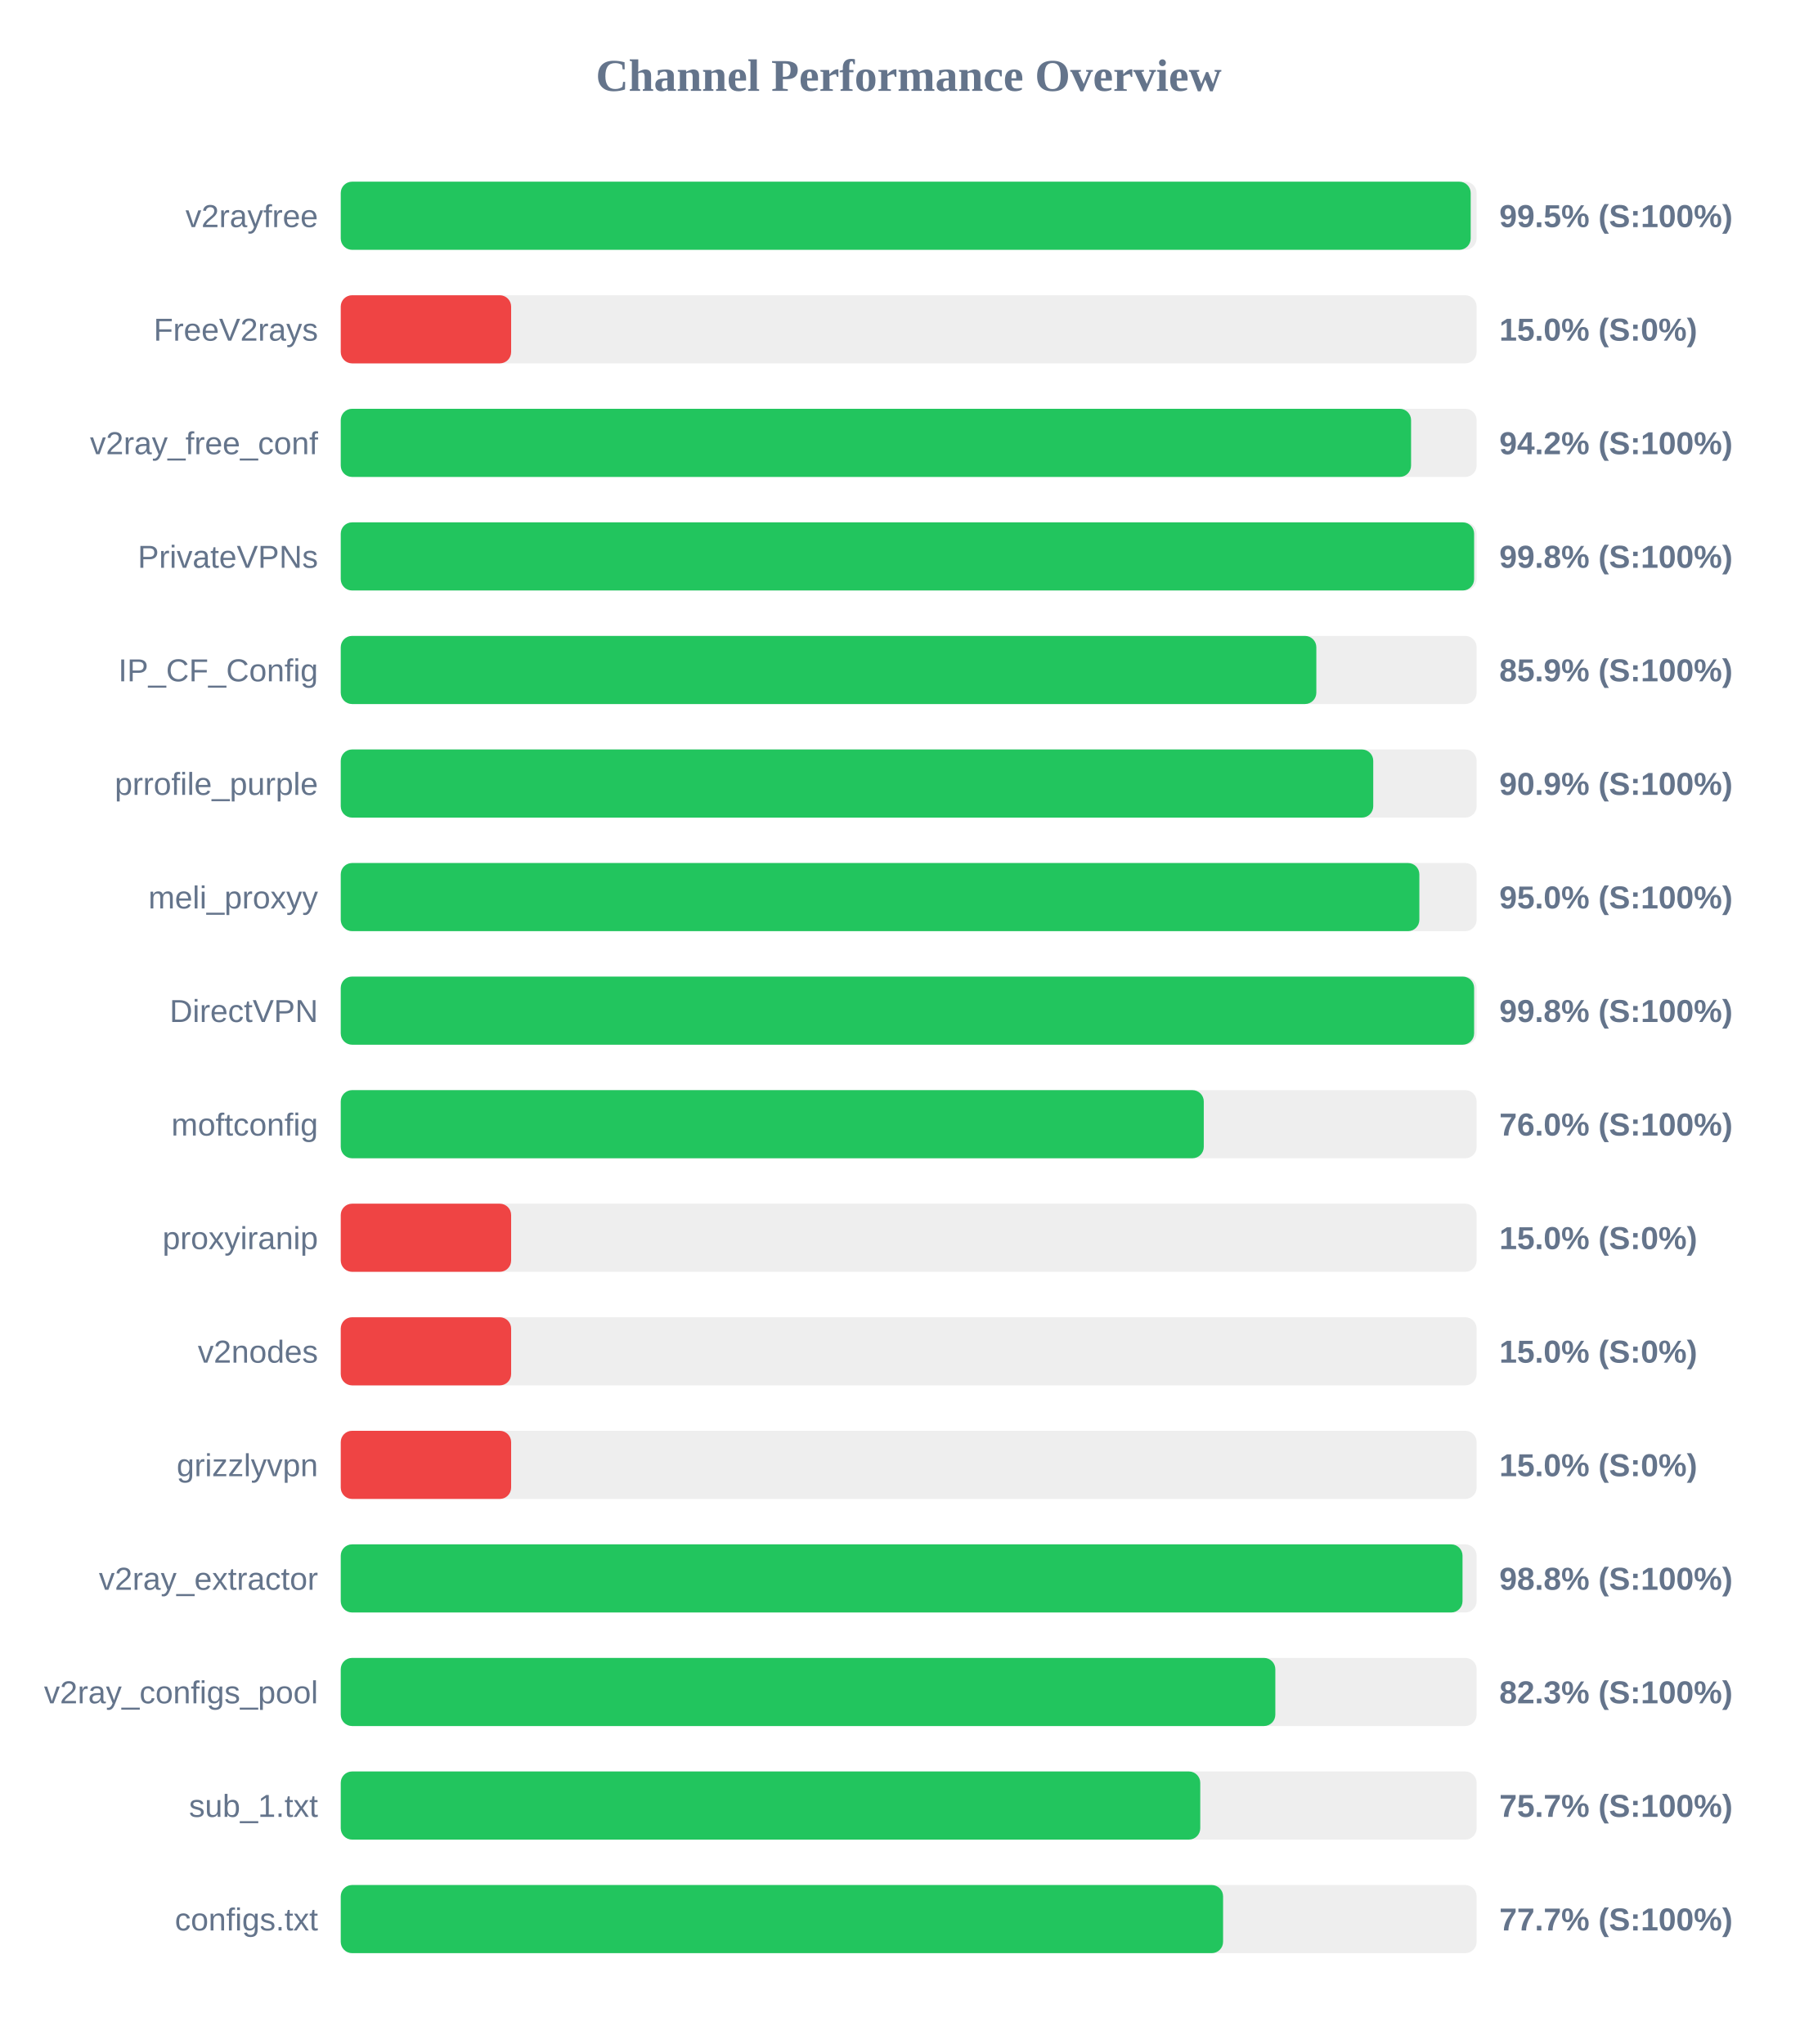
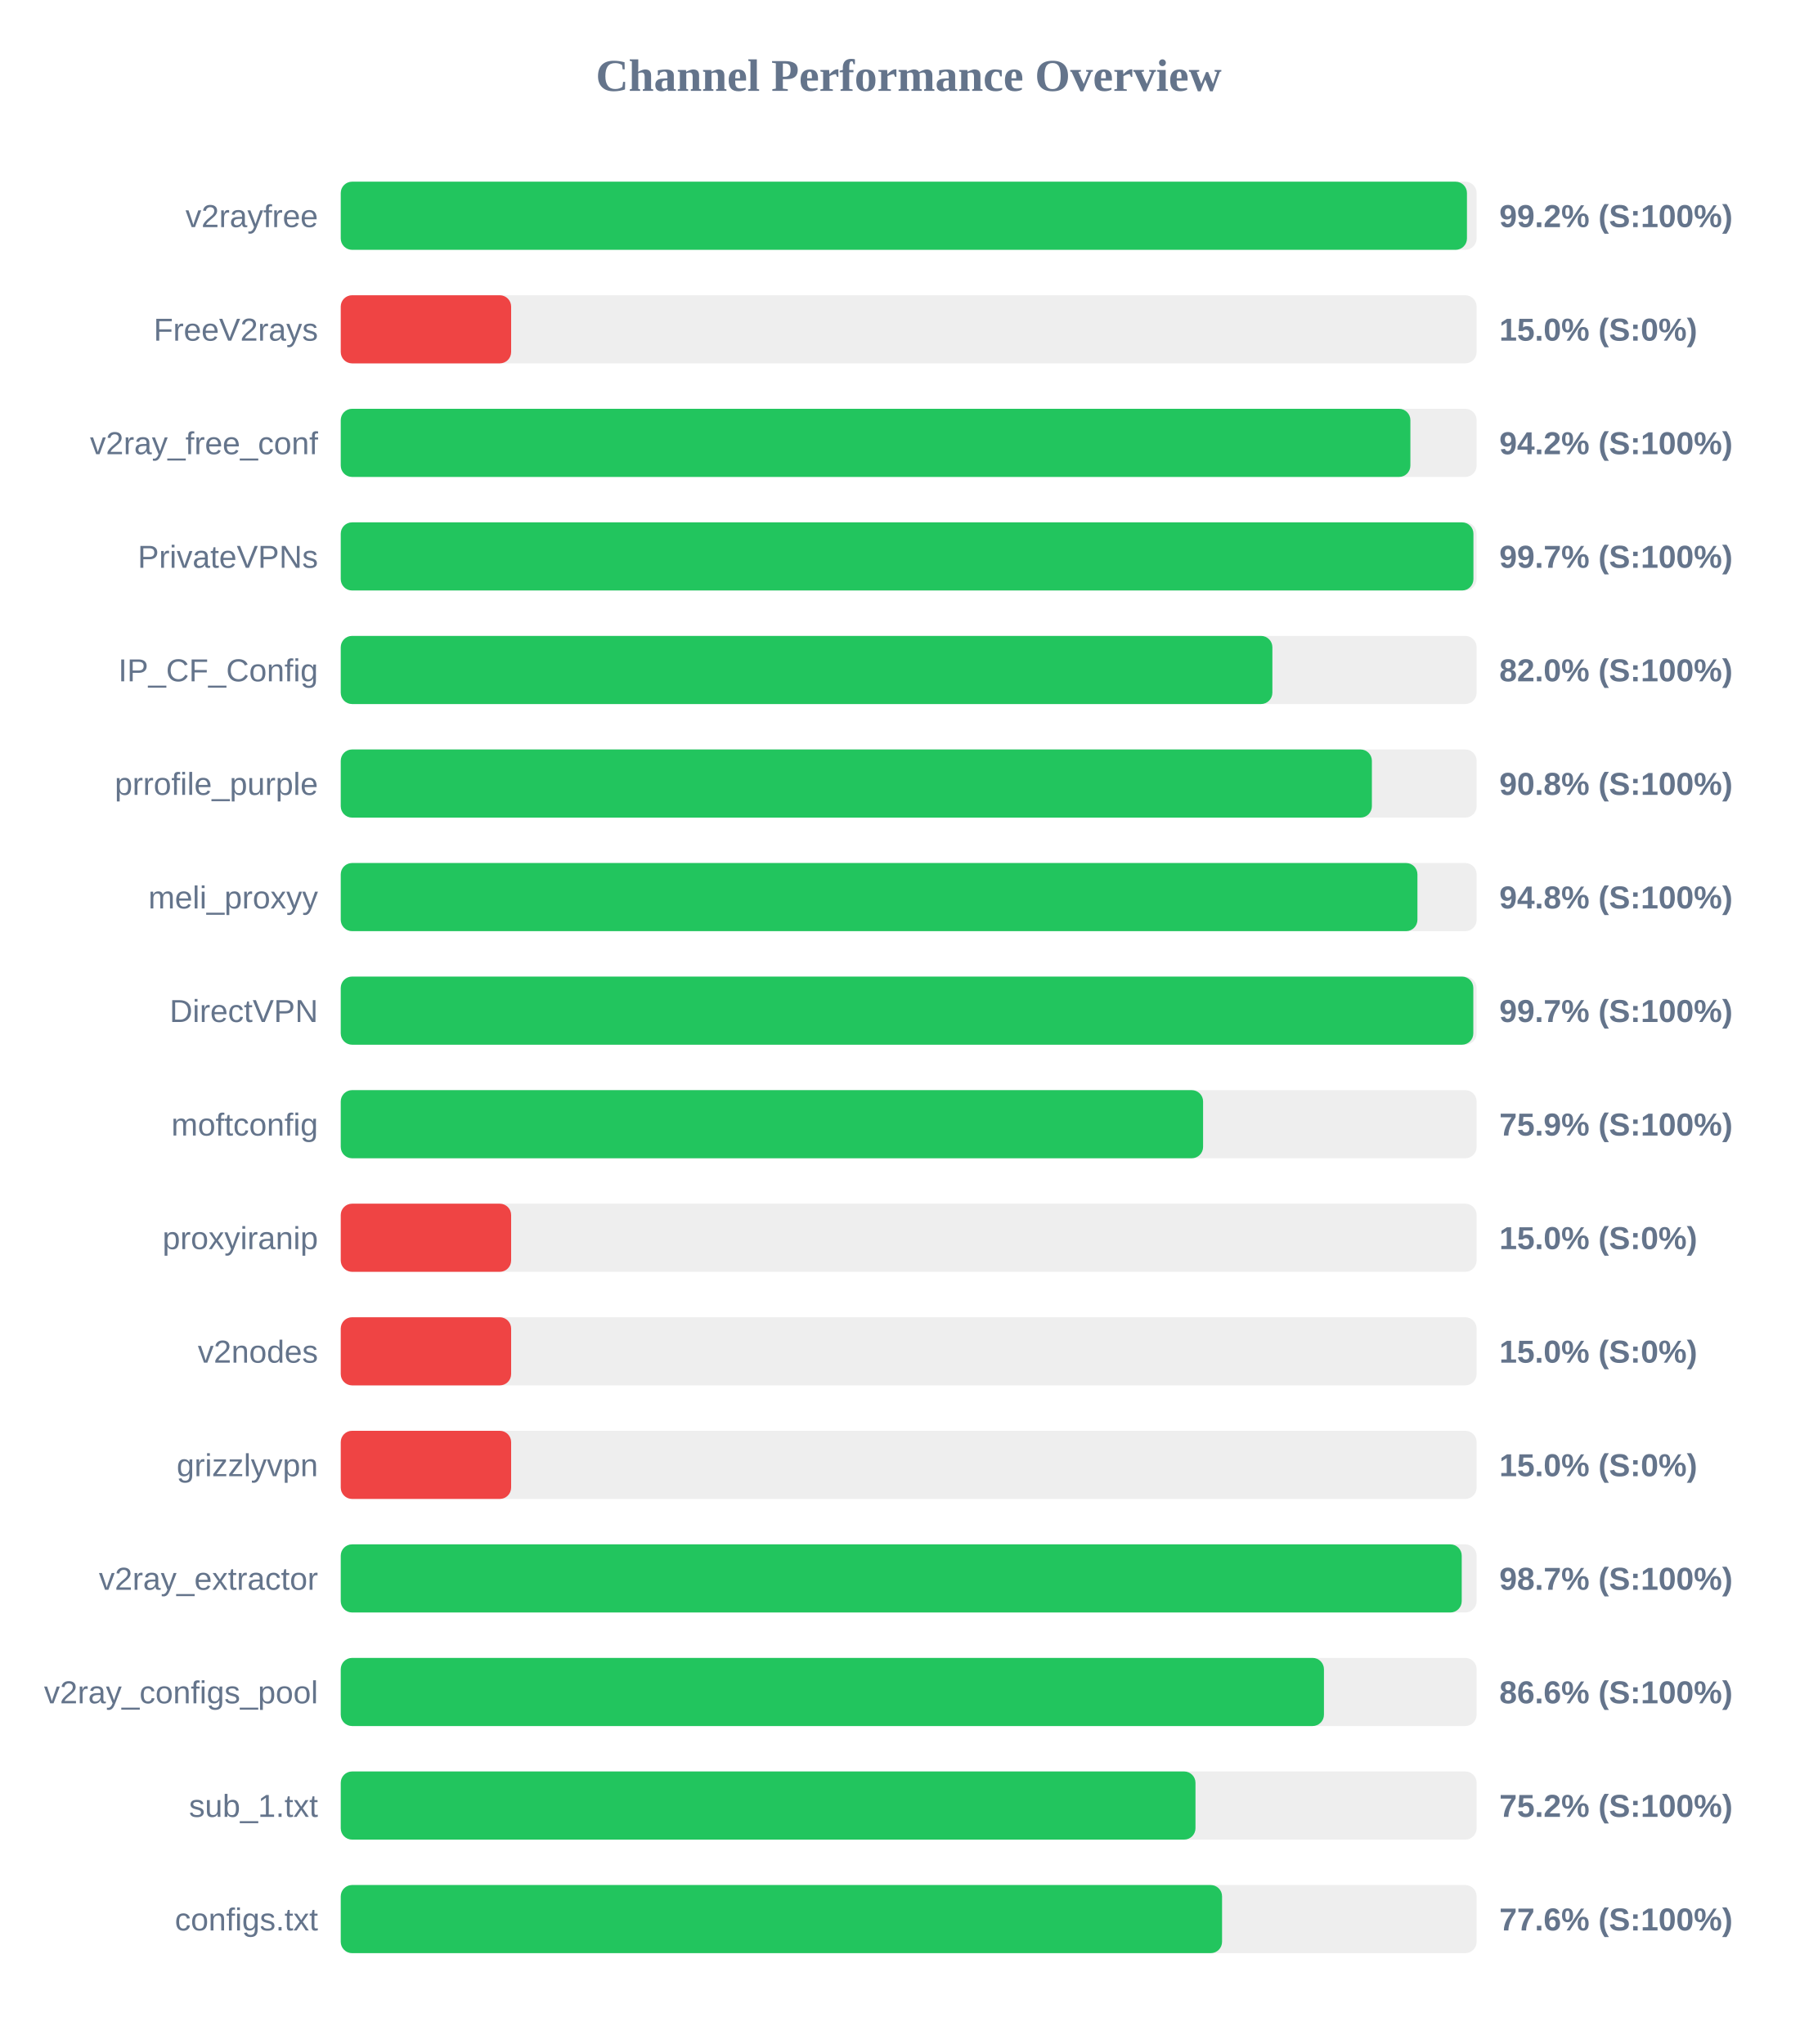
<svg xmlns="http://www.w3.org/2000/svg" width="800" height="900" version="1.1">
  <style>
        .row { font: 14px Arial; fill: #64748b; }
        .score { font: bold 14px Arial; fill: #64748b; }
    </style>
  <text x="400" y="40" text-anchor="middle" font-size="20px" font-weight="bold" fill="#64748b">Channel Performance Overview</text>
  <rect x="150" y="80" width="500" height="30" fill="#eee" rx="5" />
-   <rect x="150" y="80" width="497.4" height="30" fill="#22c55e" rx="5" />
+   <rect x="150" y="80" width="495.75" height="30" fill="#22c55e" rx="5" />
  <text x="140" y="100" text-anchor="end" class="row">v2rayfree</text>
-   <text x="660" y="100" text-anchor="start" class="score">99.5% (S:100%)</text>
+   <text x="660" y="100" text-anchor="start" class="score">99.2% (S:100%)</text>
  <rect x="150" y="130" width="500" height="30" fill="#eee" rx="5" />
  <rect x="150" y="130" width="75.0" height="30" fill="#ef4444" rx="5" />
  <text x="140" y="150" text-anchor="end" class="row">FreeV2rays</text>
  <text x="660" y="150" text-anchor="start" class="score">15.0% (S:0%)</text>
  <rect x="150" y="180" width="500" height="30" fill="#eee" rx="5" />
-   <rect x="150" y="180" width="471.15" height="30" fill="#22c55e" rx="5" />
+   <rect x="150" y="180" width="470.85" height="30" fill="#22c55e" rx="5" />
  <text x="140" y="200" text-anchor="end" class="row">v2ray_free_conf</text>
  <text x="660" y="200" text-anchor="start" class="score">94.2% (S:100%)</text>
  <rect x="150" y="230" width="500" height="30" fill="#eee" rx="5" />
-   <rect x="150" y="230" width="498.9" height="30" fill="#22c55e" rx="5" />
+   <rect x="150" y="230" width="498.6" height="30" fill="#22c55e" rx="5" />
  <text x="140" y="250" text-anchor="end" class="row">PrivateVPNs</text>
-   <text x="660" y="250" text-anchor="start" class="score">99.8% (S:100%)</text>
+   <text x="660" y="250" text-anchor="start" class="score">99.7% (S:100%)</text>
  <rect x="150" y="280" width="500" height="30" fill="#eee" rx="5" />
-   <rect x="150" y="280" width="429.45" height="30" fill="#22c55e" rx="5" />
+   <rect x="150" y="280" width="410.1" height="30" fill="#22c55e" rx="5" />
  <text x="140" y="300" text-anchor="end" class="row">IP_CF_Config</text>
-   <text x="660" y="300" text-anchor="start" class="score">85.9% (S:100%)</text>
+   <text x="660" y="300" text-anchor="start" class="score">82.0% (S:100%)</text>
  <rect x="150" y="330" width="500" height="30" fill="#eee" rx="5" />
-   <rect x="150" y="330" width="454.5" height="30" fill="#22c55e" rx="5" />
+   <rect x="150" y="330" width="453.9" height="30" fill="#22c55e" rx="5" />
  <text x="140" y="350" text-anchor="end" class="row">prrofile_purple</text>
-   <text x="660" y="350" text-anchor="start" class="score">90.9% (S:100%)</text>
+   <text x="660" y="350" text-anchor="start" class="score">90.8% (S:100%)</text>
  <rect x="150" y="380" width="500" height="30" fill="#eee" rx="5" />
-   <rect x="150" y="380" width="474.8" height="30" fill="#22c55e" rx="5" />
+   <rect x="150" y="380" width="473.95" height="30" fill="#22c55e" rx="5" />
  <text x="140" y="400" text-anchor="end" class="row">meli_proxyy</text>
-   <text x="660" y="400" text-anchor="start" class="score">95.0% (S:100%)</text>
+   <text x="660" y="400" text-anchor="start" class="score">94.8% (S:100%)</text>
  <rect x="150" y="430" width="500" height="30" fill="#eee" rx="5" />
-   <rect x="150" y="430" width="498.9" height="30" fill="#22c55e" rx="5" />
+   <rect x="150" y="430" width="498.55" height="30" fill="#22c55e" rx="5" />
  <text x="140" y="450" text-anchor="end" class="row">DirectVPN</text>
-   <text x="660" y="450" text-anchor="start" class="score">99.8% (S:100%)</text>
+   <text x="660" y="450" text-anchor="start" class="score">99.7% (S:100%)</text>
  <rect x="150" y="480" width="500" height="30" fill="#eee" rx="5" />
-   <rect x="150" y="480" width="379.9" height="30" fill="#22c55e" rx="5" />
+   <rect x="150" y="480" width="379.6" height="30" fill="#22c55e" rx="5" />
  <text x="140" y="500" text-anchor="end" class="row">moftconfig</text>
-   <text x="660" y="500" text-anchor="start" class="score">76.0% (S:100%)</text>
+   <text x="660" y="500" text-anchor="start" class="score">75.9% (S:100%)</text>
  <rect x="150" y="530" width="500" height="30" fill="#eee" rx="5" />
  <rect x="150" y="530" width="75.0" height="30" fill="#ef4444" rx="5" />
  <text x="140" y="550" text-anchor="end" class="row">proxyiranip</text>
  <text x="660" y="550" text-anchor="start" class="score">15.0% (S:0%)</text>
  <rect x="150" y="580" width="500" height="30" fill="#eee" rx="5" />
  <rect x="150" y="580" width="75.0" height="30" fill="#ef4444" rx="5" />
  <text x="140" y="600" text-anchor="end" class="row">v2nodes</text>
  <text x="660" y="600" text-anchor="start" class="score">15.0% (S:0%)</text>
  <rect x="150" y="630" width="500" height="30" fill="#eee" rx="5" />
  <rect x="150" y="630" width="75.0" height="30" fill="#ef4444" rx="5" />
  <text x="140" y="650" text-anchor="end" class="row">grizzlyvpn</text>
  <text x="660" y="650" text-anchor="start" class="score">15.0% (S:0%)</text>
  <rect x="150" y="680" width="500" height="30" fill="#eee" rx="5" />
-   <rect x="150" y="680" width="493.8" height="30" fill="#22c55e" rx="5" />
+   <rect x="150" y="680" width="493.45" height="30" fill="#22c55e" rx="5" />
  <text x="140" y="700" text-anchor="end" class="row">v2ray_extractor</text>
-   <text x="660" y="700" text-anchor="start" class="score">98.8% (S:100%)</text>
+   <text x="660" y="700" text-anchor="start" class="score">98.7% (S:100%)</text>
  <rect x="150" y="730" width="500" height="30" fill="#eee" rx="5" />
-   <rect x="150" y="730" width="411.4" height="30" fill="#22c55e" rx="5" />
+   <rect x="150" y="730" width="432.8" height="30" fill="#22c55e" rx="5" />
  <text x="140" y="750" text-anchor="end" class="row">v2ray_configs_pool</text>
-   <text x="660" y="750" text-anchor="start" class="score">82.3% (S:100%)</text>
+   <text x="660" y="750" text-anchor="start" class="score">86.6% (S:100%)</text>
  <rect x="150" y="780" width="500" height="30" fill="#eee" rx="5" />
-   <rect x="150" y="780" width="378.35" height="30" fill="#22c55e" rx="5" />
+   <rect x="150" y="780" width="376.25" height="30" fill="#22c55e" rx="5" />
  <text x="140" y="800" text-anchor="end" class="row">sub_1.txt</text>
-   <text x="660" y="800" text-anchor="start" class="score">75.7% (S:100%)</text>
+   <text x="660" y="800" text-anchor="start" class="score">75.2% (S:100%)</text>
  <rect x="150" y="830" width="500" height="30" fill="#eee" rx="5" />
-   <rect x="150" y="830" width="388.4" height="30" fill="#22c55e" rx="5" />
+   <rect x="150" y="830" width="387.95" height="30" fill="#22c55e" rx="5" />
  <text x="140" y="850" text-anchor="end" class="row">configs.txt</text>
-   <text x="660" y="850" text-anchor="start" class="score">77.7% (S:100%)</text>
+   <text x="660" y="850" text-anchor="start" class="score">77.6% (S:100%)</text>
</svg>
